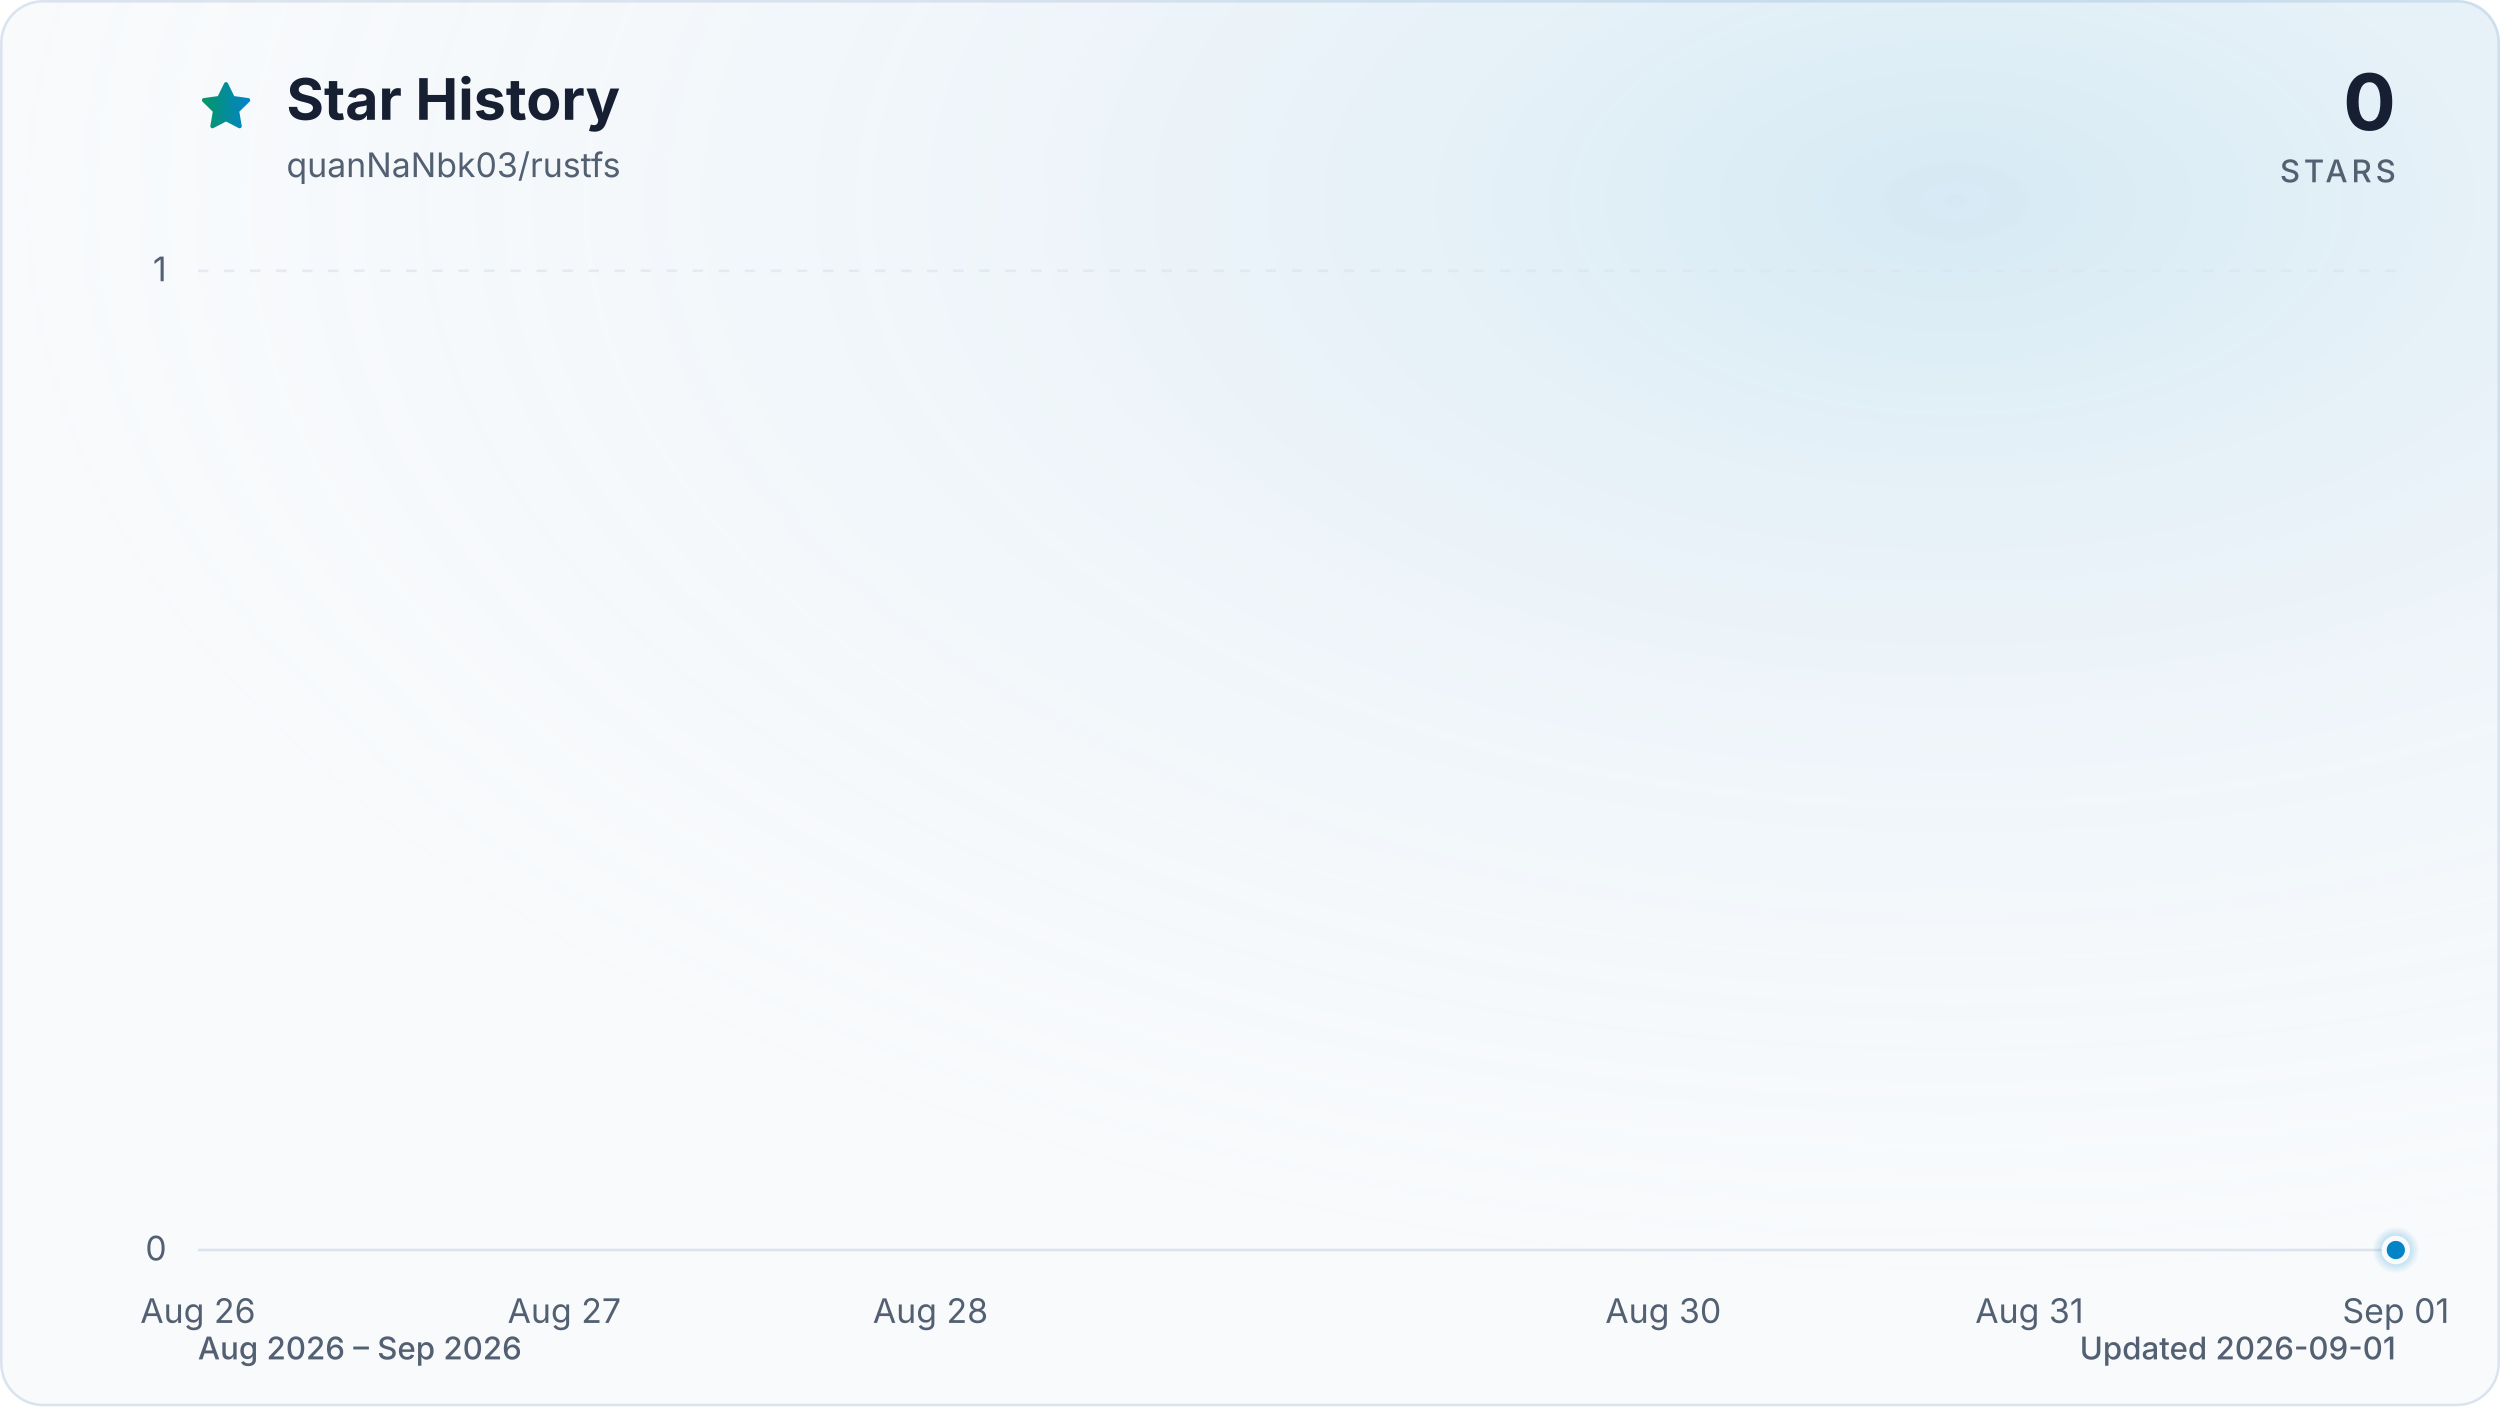
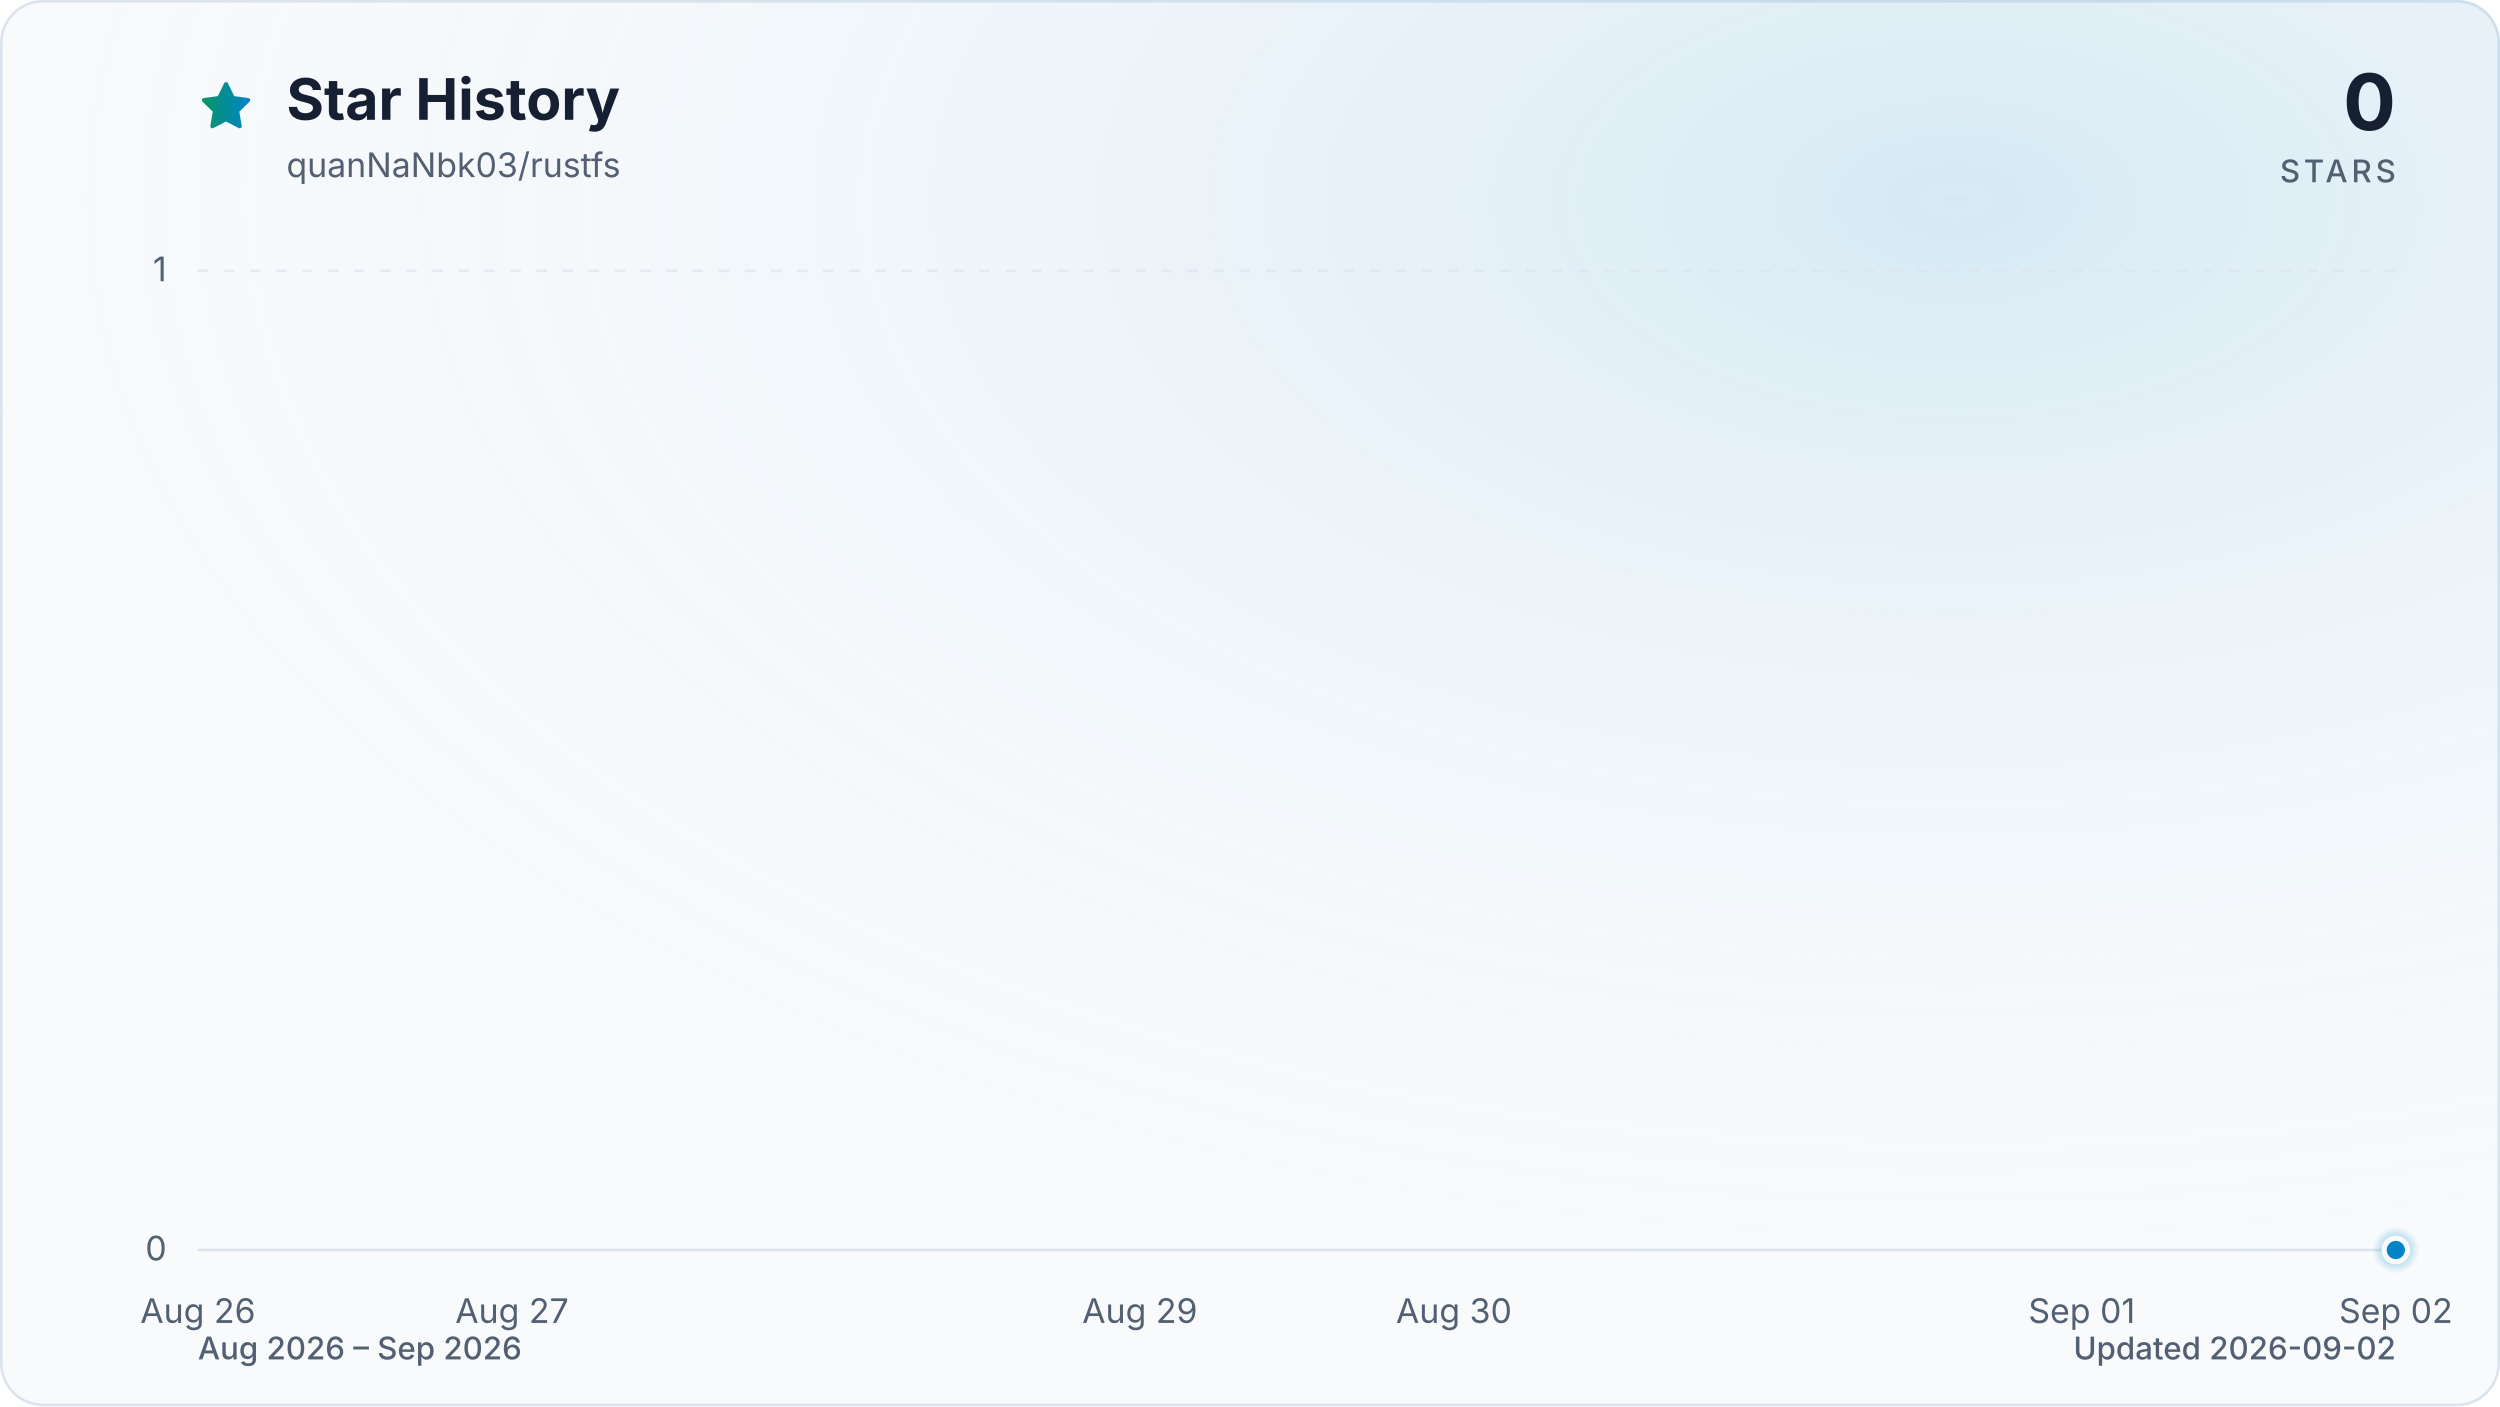
<svg xmlns="http://www.w3.org/2000/svg" viewBox="0 0 960 540" role="img" aria-labelledby="title description" data-style="gradient" data-variant="glow" data-animated="true">
  <defs>
    <linearGradient id="trend" x1="0" y1="0" x2="1" y2="0">
      <stop offset="0%" stop-color="#059669" />
      <stop offset="100%" stop-color="#0284c7" />
    </linearGradient>
    <linearGradient id="area" x1="0" y1="0" x2="0" y2="1">
      <stop offset="0%" stop-color="#059669" stop-opacity="0.30" />
      <stop offset="55%" stop-color="#0284c7" stop-opacity="0.10" />
      <stop offset="100%" stop-color="#0284c7" stop-opacity="0.01" />
    </linearGradient>
    <radialGradient id="marker-halo" cx="50%" cy="50%" r="50%">
      <stop offset="0%" stop-color="#0284c7" stop-opacity="0.55" />
      <stop offset="100%" stop-color="#0284c7" stop-opacity="0" />
    </radialGradient>
    <radialGradient id="surface-glow" cx="78%" cy="14%" r="80%">
      <stop offset="0%" stop-color="#0284c7" stop-opacity="0.14" />
      <stop offset="100%" stop-color="#f8fafc" stop-opacity="0" />
    </radialGradient>
    <filter id="trend-glow" x="-20%" y="-20%" width="140%" height="140%">
      <feGaussianBlur stdDeviation="7" />
    </filter>
  </defs>
  <style>
.trend-enter{transform-box:fill-box;transform-origin:center;animation:trend-enter 520ms cubic-bezier(0.16,1,0.3,1)}
.marker-enter{transform-box:fill-box;transform-origin:center;animation:marker-enter 320ms cubic-bezier(0.16,1,0.3,1) 200ms both}
.marker-pulse{transform-box:fill-box;transform-origin:center;animation:marker-pulse 2.6s ease-out infinite}
@keyframes trend-enter{from{opacity:.35;transform:translateY(10px)}to{opacity:1;transform:translateY(0)}}
@keyframes marker-enter{from{opacity:0;transform:scale(.4)}to{opacity:1;transform:scale(1)}}
@keyframes marker-pulse{0%{opacity:.5;transform:scale(.7)}70%,100%{opacity:0;transform:scale(2.1)}}
@media (prefers-reduced-motion:reduce){.trend-enter,.marker-enter,.marker-pulse{animation:none!important}}
@media (prefers-reduced-motion:reduce){.marker-pulse{opacity:0}}
</style>
  <rect x="0.5" y="0.5" width="959" height="539" fill="#f8fafc" stroke="#dbe4ee" stroke-width="1" rx="16" />
  <rect width="960" height="540" fill="url(#surface-glow)" rx="16" />
  <path d="M12 2.6l2.9 5.9 6.5.9-4.7 4.6 1.1 6.5-5.8-3-5.8 3 1.1-6.5-4.7-4.6 6.5-.9L12 2.6Z" transform="translate(76 30) scale(.9)" fill="url(#trend)" stroke="url(#trend)" stroke-width="1.8" stroke-linejoin="round" aria-hidden="true" />
  <text x="110" y="46" fill="#172033" font-family="ui-sans-serif, system-ui, -apple-system, BlinkMacSystemFont, 'Segoe UI', sans-serif" font-size="22" font-weight="700">Star History</text>
  <text x="110" y="68" fill="#526072" font-family="ui-sans-serif, system-ui, -apple-system, BlinkMacSystemFont, 'Segoe UI', sans-serif" font-size="13">quanNaNbk03/rustfs</text>
  <text x="920" y="50" fill="#172033" font-family="ui-sans-serif, system-ui, -apple-system, BlinkMacSystemFont, 'Segoe UI', sans-serif" font-size="30" font-weight="700" text-anchor="end">0</text>
  <text x="920" y="70" fill="#526072" font-family="ui-sans-serif, system-ui, -apple-system, BlinkMacSystemFont, 'Segoe UI', sans-serif" font-size="12" font-weight="500" letter-spacing="1.5" text-anchor="end">STARS</text>
  <line x1="76" y1="480.0" x2="920" y2="480.0" stroke="#dbe4ee" stroke-width="1" stroke-dasharray="0" opacity="1" />
  <text x="64" y="484.0" fill="#526072" font-family="ui-sans-serif, system-ui, -apple-system, BlinkMacSystemFont, 'Segoe UI', sans-serif" font-size="13" text-anchor="end">0</text>
  <line x1="76" y1="104.0" x2="920" y2="104.0" stroke="#dbe4ee" stroke-width="1" stroke-dasharray="4 6" opacity="0.7" />
  <text x="64" y="108.0" fill="#526072" font-family="ui-sans-serif, system-ui, -apple-system, BlinkMacSystemFont, 'Segoe UI', sans-serif" font-size="13" text-anchor="end">1</text>
  <text x="76.0" y="508" fill="#526072" font-family="ui-sans-serif, system-ui, -apple-system, BlinkMacSystemFont, 'Segoe UI', sans-serif" font-size="13" text-anchor="middle">Aug 26</text>
-   <text x="216.7" y="508" fill="#526072" font-family="ui-sans-serif, system-ui, -apple-system, BlinkMacSystemFont, 'Segoe UI', sans-serif" font-size="13" text-anchor="middle">Aug 27</text>
-   <text x="357.3" y="508" fill="#526072" font-family="ui-sans-serif, system-ui, -apple-system, BlinkMacSystemFont, 'Segoe UI', sans-serif" font-size="13" text-anchor="middle">Aug 28</text>
-   <text x="638.7" y="508" fill="#526072" font-family="ui-sans-serif, system-ui, -apple-system, BlinkMacSystemFont, 'Segoe UI', sans-serif" font-size="13" text-anchor="middle">Aug 30</text>
-   <text x="779.3" y="508" fill="#526072" font-family="ui-sans-serif, system-ui, -apple-system, BlinkMacSystemFont, 'Segoe UI', sans-serif" font-size="13" text-anchor="middle">Aug 31</text>
-   <text x="920.0" y="508" fill="#526072" font-family="ui-sans-serif, system-ui, -apple-system, BlinkMacSystemFont, 'Segoe UI', sans-serif" font-size="13" text-anchor="middle">Sep 01</text>
+   <text x="196.6" y="508" fill="#526072" font-family="ui-sans-serif, system-ui, -apple-system, BlinkMacSystemFont, 'Segoe UI', sans-serif" font-size="13" text-anchor="middle">Aug 27</text>
+   <text x="437.7" y="508" fill="#526072" font-family="ui-sans-serif, system-ui, -apple-system, BlinkMacSystemFont, 'Segoe UI', sans-serif" font-size="13" text-anchor="middle">Aug 29</text>
+   <text x="558.3" y="508" fill="#526072" font-family="ui-sans-serif, system-ui, -apple-system, BlinkMacSystemFont, 'Segoe UI', sans-serif" font-size="13" text-anchor="middle">Aug 30</text>
+   <text x="799.4" y="508" fill="#526072" font-family="ui-sans-serif, system-ui, -apple-system, BlinkMacSystemFont, 'Segoe UI', sans-serif" font-size="13" text-anchor="middle">Sep 01</text>
+   <text x="920.0" y="508" fill="#526072" font-family="ui-sans-serif, system-ui, -apple-system, BlinkMacSystemFont, 'Segoe UI', sans-serif" font-size="13" text-anchor="middle">Sep 02</text>
  <g class="trend-enter">
-     <path d="M 76.0 480.0 C 122.9 480.0, 169.8 480.0, 216.7 480.0 C 263.6 480.0, 310.4 480.0, 357.3 480.0 C 404.2 480.0, 451.1 480.0, 498.0 480.0 C 544.9 480.0, 591.8 480.0, 638.7 480.0 C 685.6 480.0, 732.4 480.0, 779.3 480.0 C 826.2 480.0, 873.1 480.0, 920.0 480.0 L 920.0 480.0 L 76.0 480.0 Z" fill="url(#area)" />
-     <path d="M 76.0 480.0 C 122.9 480.0, 169.8 480.0, 216.7 480.0 C 263.6 480.0, 310.4 480.0, 357.3 480.0 C 404.2 480.0, 451.1 480.0, 498.0 480.0 C 544.9 480.0, 591.8 480.0, 638.7 480.0 C 685.6 480.0, 732.4 480.0, 779.3 480.0 C 826.2 480.0, 873.1 480.0, 920.0 480.0" fill="none" stroke="url(#trend)" stroke-width="12" stroke-linecap="round" stroke-linejoin="round" opacity="0.16" filter="url(#trend-glow)" />
-     <path d="M 76.0 480.0 C 122.9 480.0, 169.8 480.0, 216.7 480.0 C 263.6 480.0, 310.4 480.0, 357.3 480.0 C 404.2 480.0, 451.1 480.0, 498.0 480.0 C 544.9 480.0, 591.8 480.0, 638.7 480.0 C 685.6 480.0, 732.4 480.0, 779.3 480.0 C 826.2 480.0, 873.1 480.0, 920.0 480.0" fill="none" stroke="url(#trend)" stroke-width="3" stroke-linecap="round" stroke-linejoin="round" />
+     <path d="M 76.0 480.0 C 116.2 480.0, 156.4 480.0, 196.6 480.0 C 236.8 480.0, 277.0 480.0, 317.1 480.0 C 357.3 480.0, 397.5 480.0, 437.7 480.0 C 477.9 480.0, 518.1 480.0, 558.3 480.0 C 598.5 480.0, 638.7 480.0, 678.9 480.0 C 719.0 480.0, 759.2 480.0, 799.4 480.0 C 839.6 480.0, 879.8 480.0, 920.0 480.0 L 920.0 480.0 L 76.0 480.0 Z" fill="url(#area)" />
+     <path d="M 76.0 480.0 C 116.2 480.0, 156.4 480.0, 196.6 480.0 C 236.8 480.0, 277.0 480.0, 317.1 480.0 C 357.3 480.0, 397.5 480.0, 437.7 480.0 C 477.9 480.0, 518.1 480.0, 558.3 480.0 C 598.5 480.0, 638.7 480.0, 678.9 480.0 C 719.0 480.0, 759.2 480.0, 799.4 480.0 C 839.6 480.0, 879.8 480.0, 920.0 480.0" fill="none" stroke="url(#trend)" stroke-width="12" stroke-linecap="round" stroke-linejoin="round" opacity="0.16" filter="url(#trend-glow)" />
+     <path d="M 76.0 480.0 C 116.2 480.0, 156.4 480.0, 196.6 480.0 C 236.8 480.0, 277.0 480.0, 317.1 480.0 C 357.3 480.0, 397.5 480.0, 437.7 480.0 C 477.9 480.0, 518.1 480.0, 558.3 480.0 C 598.5 480.0, 638.7 480.0, 678.9 480.0 C 719.0 480.0, 759.2 480.0, 799.4 480.0 C 839.6 480.0, 879.8 480.0, 920.0 480.0" fill="none" stroke="url(#trend)" stroke-width="3" stroke-linecap="round" stroke-linejoin="round" />
  </g>
  <g class="marker-enter">
    <circle class="marker-pulse" cx="920.0" cy="480.0" r="9" fill="url(#marker-halo)" />
    <circle cx="920.0" cy="480.0" r="4.5" fill="#0284c7" stroke="#f8fafc" stroke-width="2" />
  </g>
  <text x="76" y="522" fill="#526072" font-family="ui-sans-serif, system-ui, -apple-system, BlinkMacSystemFont, 'Segoe UI', sans-serif" font-size="12" font-weight="500">Aug 2026 – Sep 2026</text>
-   <text x="920" y="522" fill="#526072" font-family="ui-sans-serif, system-ui, -apple-system, BlinkMacSystemFont, 'Segoe UI', sans-serif" font-size="12" font-weight="500" text-anchor="end">Updated 2026-09-01</text>
+   <text x="920" y="522" fill="#526072" font-family="ui-sans-serif, system-ui, -apple-system, BlinkMacSystemFont, 'Segoe UI', sans-serif" font-size="12" font-weight="500" text-anchor="end">Updated 2026-09-02</text>
</svg>
